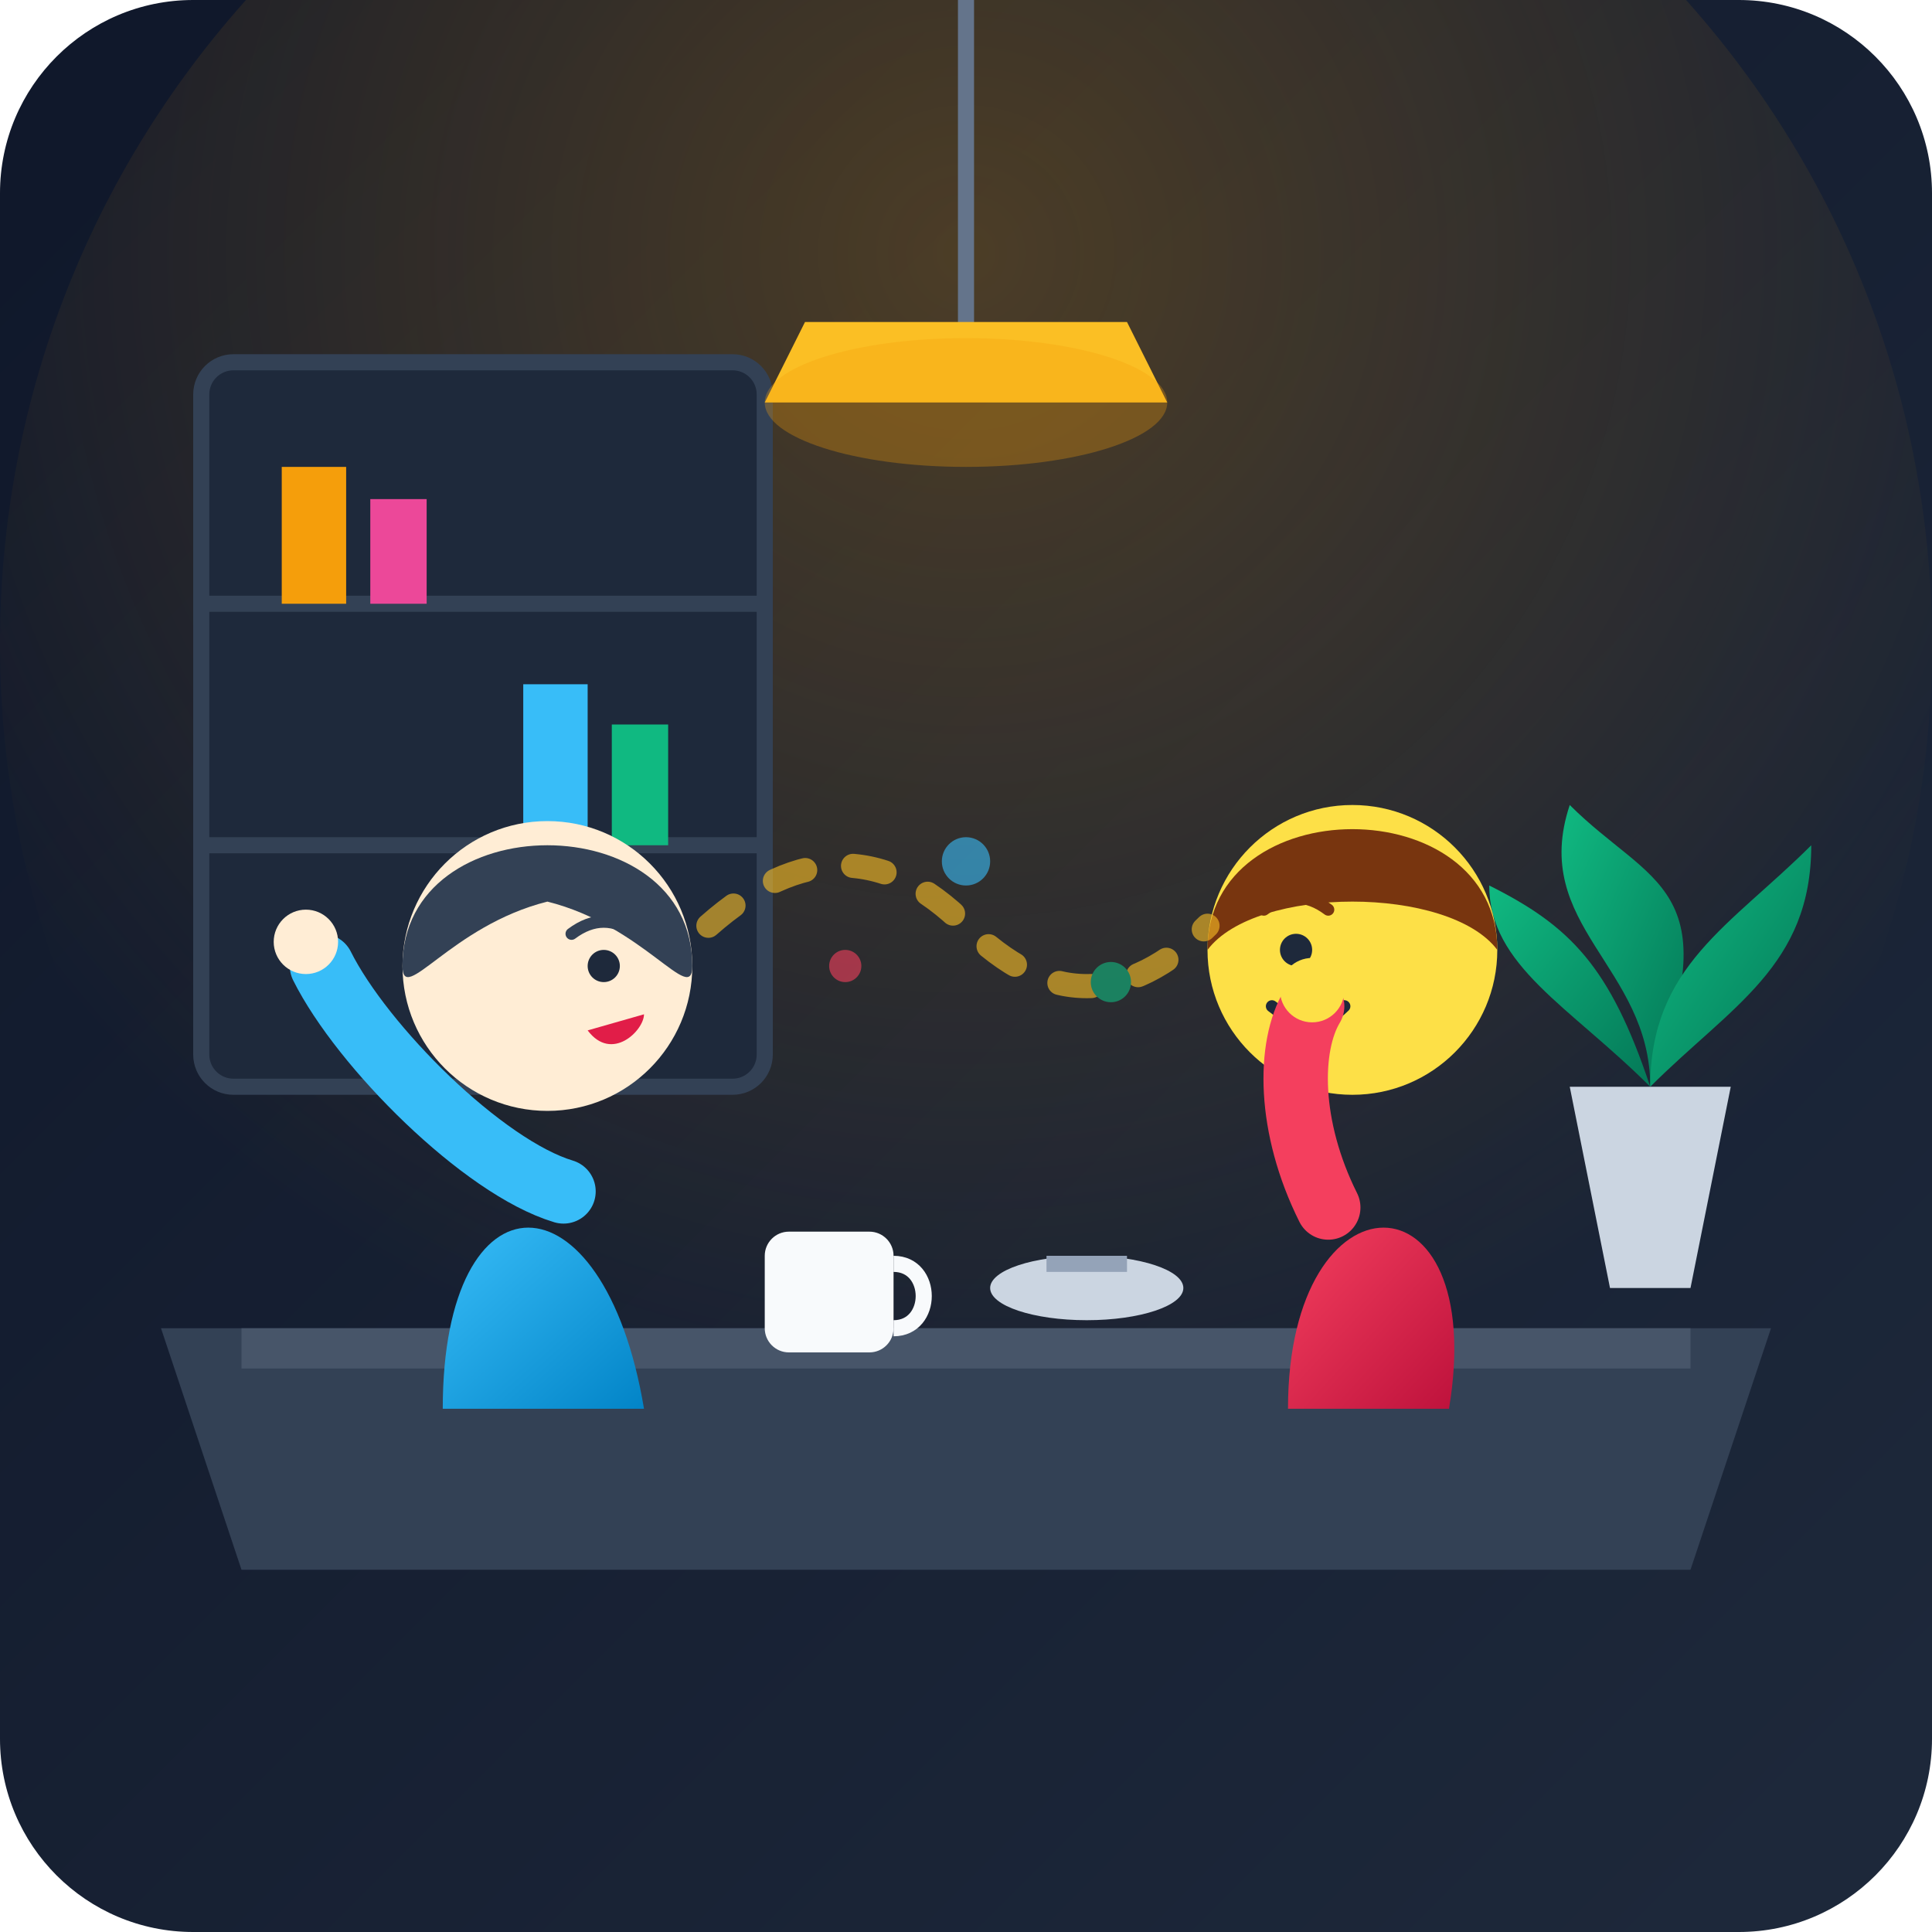
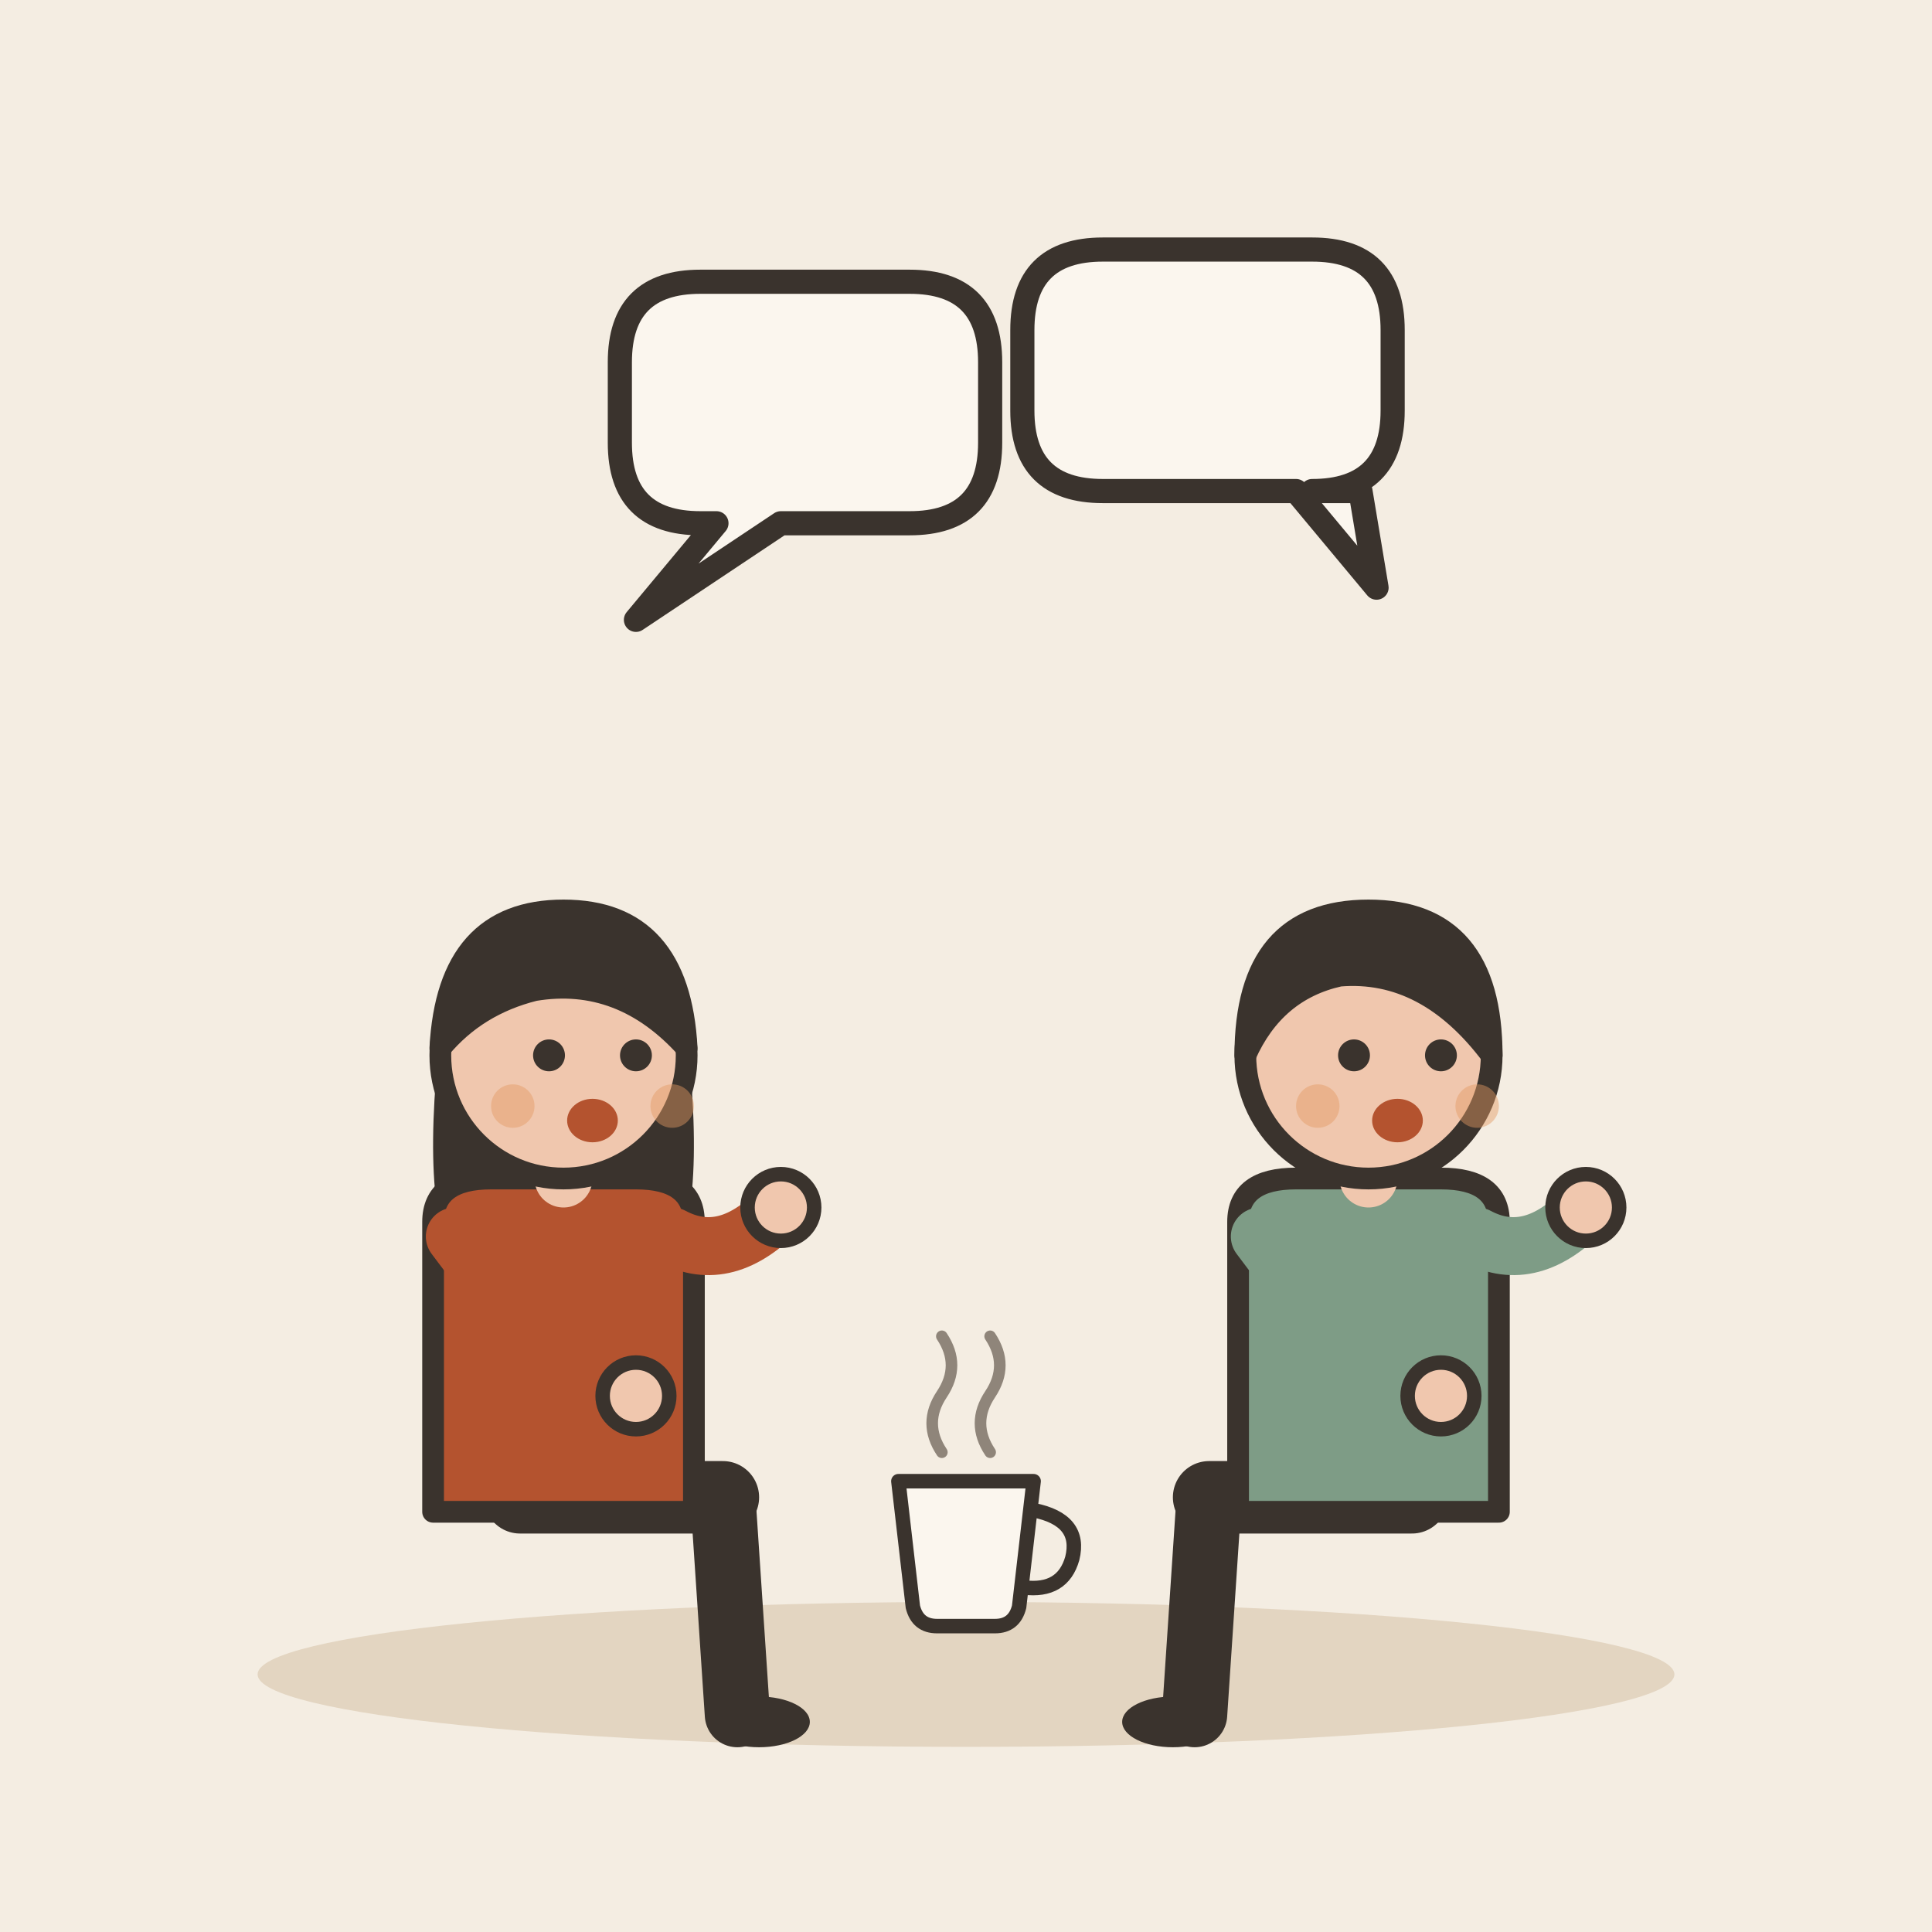
- <svg xmlns="http://www.w3.org/2000/svg" width="240" height="240" viewBox="0 0 240 240">
-   <defs>
-     <linearGradient id="bgGrad" x1="0%" y1="0%" x2="100%" y2="100%">
-       <stop offset="0%" stop-color="#0f172a" />
-       <stop offset="100%" stop-color="#1e293b" />
-     </linearGradient>
-     <radialGradient id="lampGlow" cx="50%" cy="30%" r="60%">
-       <stop offset="0%" stop-color="#f59e0b" stop-opacity="0.25" />
-       <stop offset="100%" stop-color="#f59e0b" stop-opacity="0" />
-     </radialGradient>
-     <linearGradient id="sweater1" x1="0%" y1="0%" x2="100%" y2="100%">
-       <stop offset="0%" stop-color="#38bdf8" />
-       <stop offset="100%" stop-color="#0284c7" />
-     </linearGradient>
-     <linearGradient id="sweater2" x1="0%" y1="0%" x2="100%" y2="100%">
-       <stop offset="0%" stop-color="#f43f5e" />
-       <stop offset="100%" stop-color="#be123c" />
-     </linearGradient>
-     <linearGradient id="leafGrad" x1="0%" y1="0%" x2="100%" y2="100%">
-       <stop offset="0%" stop-color="#10b981" />
-       <stop offset="100%" stop-color="#047857" />
-     </linearGradient>
-   </defs>
-   <rect width="240" height="240" rx="24" fill="url(#bgGrad)" />
-   <circle cx="120" cy="80" r="120" fill="url(#lampGlow)" />
-   <rect x="25" y="45" width="70" height="90" rx="4" fill="#1e293b" stroke="#334155" stroke-width="2" />
-   <line x1="25" y1="75" x2="95" y2="75" stroke="#334155" stroke-width="2" />
-   <line x1="25" y1="105" x2="95" y2="105" stroke="#334155" stroke-width="2" />
-   <path d="M35 75 L35 58 L43 58 L43 75 Z" fill="#f59e0b" />
-   <path d="M46 75 L46 62 L53 62 L53 75 Z" fill="#ec4899" />
-   <path d="M65 105 L65 85 L73 85 L73 105 Z" fill="#38bdf8" />
-   <path d="M76 105 L76 90 L83 90 L83 105 Z" fill="#10b981" />
-   <path d="M120 0 L120 40" stroke="#64748b" stroke-width="2" stroke-linecap="round" />
-   <path d="M100 40 L140 40 L145 50 L95 50 Z" fill="#fbbf24" />
-   <ellipse cx="120" cy="50" rx="25" ry="8" fill="#f59e0b" opacity="0.3" />
-   <path d="M195 135 L215 135 L210 160 L200 160 Z" fill="#cbd5e1" />
-   <path d="M205 135 C 205 120, 190 115, 195 100 C 205 110, 215 110, 205 135" fill="url(#leafGrad)" />
-   <path d="M205 135 C 215 125, 225 120, 225 105 C 215 115, 205 120, 205 135" fill="url(#leafGrad)" />
-   <path d="M205 135 C 195 125, 185 120, 185 110 C 195 115, 200 120, 205 135" fill="url(#leafGrad)" />
-   <path d="M20 165 L220 165 L210 195 L30 195 Z" fill="#334155" />
-   <path d="M30 165 L210 165 L210 170 L30 170 Z" fill="#475569" />
-   <rect x="95" y="153" width="16" height="15" rx="3" fill="#f8fafc" />
-   <path d="M111 157 C 116 157, 116 165, 111 165" stroke="#f8fafc" stroke-width="2" fill="none" />
-   <ellipse cx="135" cy="160" rx="12" ry="4" fill="#cbd5e1" />
-   <rect x="130" y="156" width="10" height="2" fill="#94a3b8" />
-   <g id="character-left">
-     <path d="M55 175 C 55 145, 75 145, 80 175 Z" fill="url(#sweater1)" />
-     <circle cx="68" cy="120" r="18" fill="#ffedd5" />
-     <path d="M50 120 C 50 100, 86 100, 86 120 C 86 125, 80 115, 68 112 C 56 115, 50 125, 50 120 Z" fill="#334155" />
-     <circle cx="75" cy="120" r="2" fill="#1e293b" />
-     <path d="M73 128 C 76 132, 80 128, 80 126 Z" fill="#e11d48" />
-     <path d="M71 116 Q 75 113 79 116" stroke="#334155" stroke-width="1.5" stroke-linecap="round" fill="none" />
-     <path d="M70 148 C 60 145, 45 130, 40 120" stroke="#38bdf8" stroke-width="8" stroke-linecap="round" fill="none" />
-     <circle cx="38" cy="117" r="4" fill="#ffedd5" />
+ <svg xmlns="http://www.w3.org/2000/svg" viewBox="0 0 240 240" data-style="editorial">
+   <rect width="240" height="240" fill="#F4EDE2" />
+   <ellipse cx="120" cy="208" rx="88" ry="9" fill="#E3D5C1" />
+   <g transform="translate(70 186) scale(0.9 0.9)">
+     <path d="M-6 0L22 0" stroke="#3A332D" stroke-width="10" stroke-linecap="round" fill="none" />
+     <path d="M22 0L24 30" stroke="#3A332D" stroke-width="9" stroke-linecap="round" fill="none" />
+     <ellipse cx="27" cy="31" rx="7" ry="3.5" fill="#3A332D" />
+     <g transform="translate(0 40)">
+       <path d="M-17 -104Q-20 -78 -14 -70L-6 -78L6 -78L14 -70Q20 -78 17 -104Z" fill="#3A332D" />
+     </g>
+     <path d="M-18 -38Q-18 -44 -10 -44L10 -44Q18 -44 18 -38L18 2L-18 2Z" fill="#B4532F" stroke="#3A332D" stroke-width="3" stroke-linecap="round" stroke-linejoin="round" />
+     <path d="M-15 -36Q-2.5 -19 10 -14" fill="none" stroke="#B4532F" stroke-width="8" stroke-linecap="round" stroke-linejoin="round" />
+     <circle cx="10" cy="-14" r="4.6" fill="#F0C7AE" stroke="#3A332D" stroke-linecap="round" stroke-linejoin="round" stroke-width="2" />
+     <path d="M15 -36Q22.5 -32 30 -40" fill="none" stroke="#B4532F" stroke-width="8" stroke-linecap="round" stroke-linejoin="round" />
+     <circle cx="30" cy="-40" r="4.6" fill="#F0C7AE" stroke="#3A332D" stroke-linecap="round" stroke-linejoin="round" stroke-width="2" />
+     <path d="M0 -44L0 -48" stroke="#F0C7AE" stroke-width="8" stroke-linecap="round" fill="none" />
+     <g transform="translate(0 40)">
+       <circle cx="0" cy="-101" r="17" fill="#F0C7AE" stroke="#3A332D" stroke-width="3" stroke-linecap="round" stroke-linejoin="round" />
+       <path d="M-17 -102Q-16 -121 0 -121Q16 -121 17 -102Q8 -112 -4 -110Q-12 -108 -17 -102Z" fill="#3A332D" stroke="#3A332D" stroke-width="3" stroke-linecap="round" stroke-linejoin="round" />
+       <circle cx="-2" cy="-101" r="2.2" fill="#3A332D" />
+       <circle cx="10" cy="-101" r="2.2" fill="#3A332D" />
+       <ellipse cx="4" cy="-92" rx="3.5" ry="3" fill="#B4532F" />
+       <circle cx="-7" cy="-94" r="3" fill="#E39A62" opacity="0.45" />
+       <circle cx="15" cy="-94" r="3" fill="#E39A62" opacity="0.45" />
+     </g>
  </g>
-   <g id="character-right">
-     <path d="M160 175 C 160 145, 185 145, 180 175 Z" fill="url(#sweater2)" />
-     <circle cx="168" cy="118" r="18" fill="#fde047" />
-     <path d="M150 118 C 150 98, 186 98, 186 118 C 180 110, 156 110, 150 118 Z" fill="#78350f" />
-     <circle cx="161" cy="118" r="2" fill="#1e293b" />
-     <path d="M158 125 Q 163 129 167 125" stroke="#1e293b" stroke-width="1.5" stroke-linecap="round" fill="none" />
-     <path d="M157 113 Q 161 110, 165 113" stroke="#78350f" stroke-width="1.5" stroke-linecap="round" fill="none" />
-     <path d="M165 150 C 160 140, 160 130, 163 125" stroke="#f43f5e" stroke-width="8" stroke-linecap="round" fill="none" />
-     <circle cx="163" cy="123" r="4" fill="#fde047" />
+   <g transform="translate(170 186) scale(-0.9 0.9)">
+     <path d="M-6 0L22 0" stroke="#3A332D" stroke-width="10" stroke-linecap="round" fill="none" />
+     <path d="M22 0L24 30" stroke="#3A332D" stroke-width="9" stroke-linecap="round" fill="none" />
+     <ellipse cx="27" cy="31" rx="7" ry="3.5" fill="#3A332D" />
+     <g transform="translate(0 40)" />
+     <path d="M-18 -38Q-18 -44 -10 -44L10 -44Q18 -44 18 -38L18 2L-18 2Z" fill="#7E9C86" stroke="#3A332D" stroke-width="3" stroke-linecap="round" stroke-linejoin="round" />
+     <path d="M-15 -36Q-22.5 -32 -30 -40" fill="none" stroke="#7E9C86" stroke-width="8" stroke-linecap="round" stroke-linejoin="round" />
+     <circle cx="-30" cy="-40" r="4.6" fill="#F0C7AE" stroke="#3A332D" stroke-linecap="round" stroke-linejoin="round" stroke-width="2" />
+     <path d="M15 -36Q2.5 -19 -10 -14" fill="none" stroke="#7E9C86" stroke-width="8" stroke-linecap="round" stroke-linejoin="round" />
+     <circle cx="-10" cy="-14" r="4.6" fill="#F0C7AE" stroke="#3A332D" stroke-linecap="round" stroke-linejoin="round" stroke-width="2" />
+     <path d="M0 -44L0 -48" stroke="#F0C7AE" stroke-width="8" stroke-linecap="round" fill="none" />
+     <g transform="translate(0 40)">
+       <circle cx="0" cy="-101" r="17" fill="#F0C7AE" stroke="#3A332D" stroke-width="3" stroke-linecap="round" stroke-linejoin="round" />
+       <path d="M-17 -101Q-17 -121 0 -121Q17 -121 17 -101Q13 -110 4 -112Q-8 -113 -17 -101Z" fill="#3A332D" stroke="#3A332D" stroke-width="3" stroke-linecap="round" stroke-linejoin="round" />
+       <circle cx="-10" cy="-101" r="2.2" fill="#3A332D" />
+       <circle cx="2" cy="-101" r="2.2" fill="#3A332D" />
+       <ellipse cx="-4" cy="-92" rx="3.5" ry="3" fill="#B4532F" />
+       <circle cx="-15" cy="-94" r="3" fill="#E39A62" opacity="0.45" />
+       <circle cx="7" cy="-94" r="3" fill="#E39A62" opacity="0.45" />
+     </g>
  </g>
-   <g opacity="0.6">
-     <path d="M 88 115 Q 105 100, 120 115 Q 135 130, 150 115" stroke="#fbbf24" stroke-width="3" stroke-linecap="round" fill="none" stroke-dasharray="4 6" />
-     <circle cx="120" cy="107" r="3" fill="#38bdf8" />
-     <circle cx="105" cy="120" r="2" fill="#f43f5e" />
-     <circle cx="138" cy="122" r="2.5" fill="#10b981" />
+   <path d="M77 45Q77 35 87 35L113 35Q123 35 123 45L123 55Q123 65 113 65L97 65L79 77L89 65L87 65Q77 65 77 55Z" fill="#FBF6EE" stroke="#3A332D" stroke-width="3" stroke-linecap="round" stroke-linejoin="round" />
+   <path d="M127 41Q127 31 137 31L163 31Q173 31 173 41L173 51Q173 61 163 61L169 61L171 73L161 61L137 61Q127 61 127 51Z" fill="#FBF6EE" stroke="#3A332D" stroke-width="3" stroke-linecap="round" stroke-linejoin="round" />
+   <g transform="translate(120 196) scale(0.6 0.6)">
+     <path d="M-14 -20L14 -20L11 6Q10 10 6 10L-6 10Q-10 10 -11 6Z" fill="#FBF6EE" stroke="#3A332D" stroke-width="3" stroke-linecap="round" stroke-linejoin="round" />
+     <path d="M14 -14Q24 -12 22 -4Q20 3 12 2" fill="none" stroke="#3A332D" stroke-width="3" stroke-linecap="round" stroke-linejoin="round" />
+     <path d="M-5 -26Q-9 -32 -5 -38Q-1 -44 -5 -50" fill="none" stroke="#8F857A" stroke-width="2.4" stroke-linecap="round" stroke-linejoin="round" />
+     <path d="M5 -26Q1 -32 5 -38Q9 -44 5 -50" fill="none" stroke="#8F857A" stroke-width="2.4" stroke-linecap="round" stroke-linejoin="round" />
  </g>
</svg>
